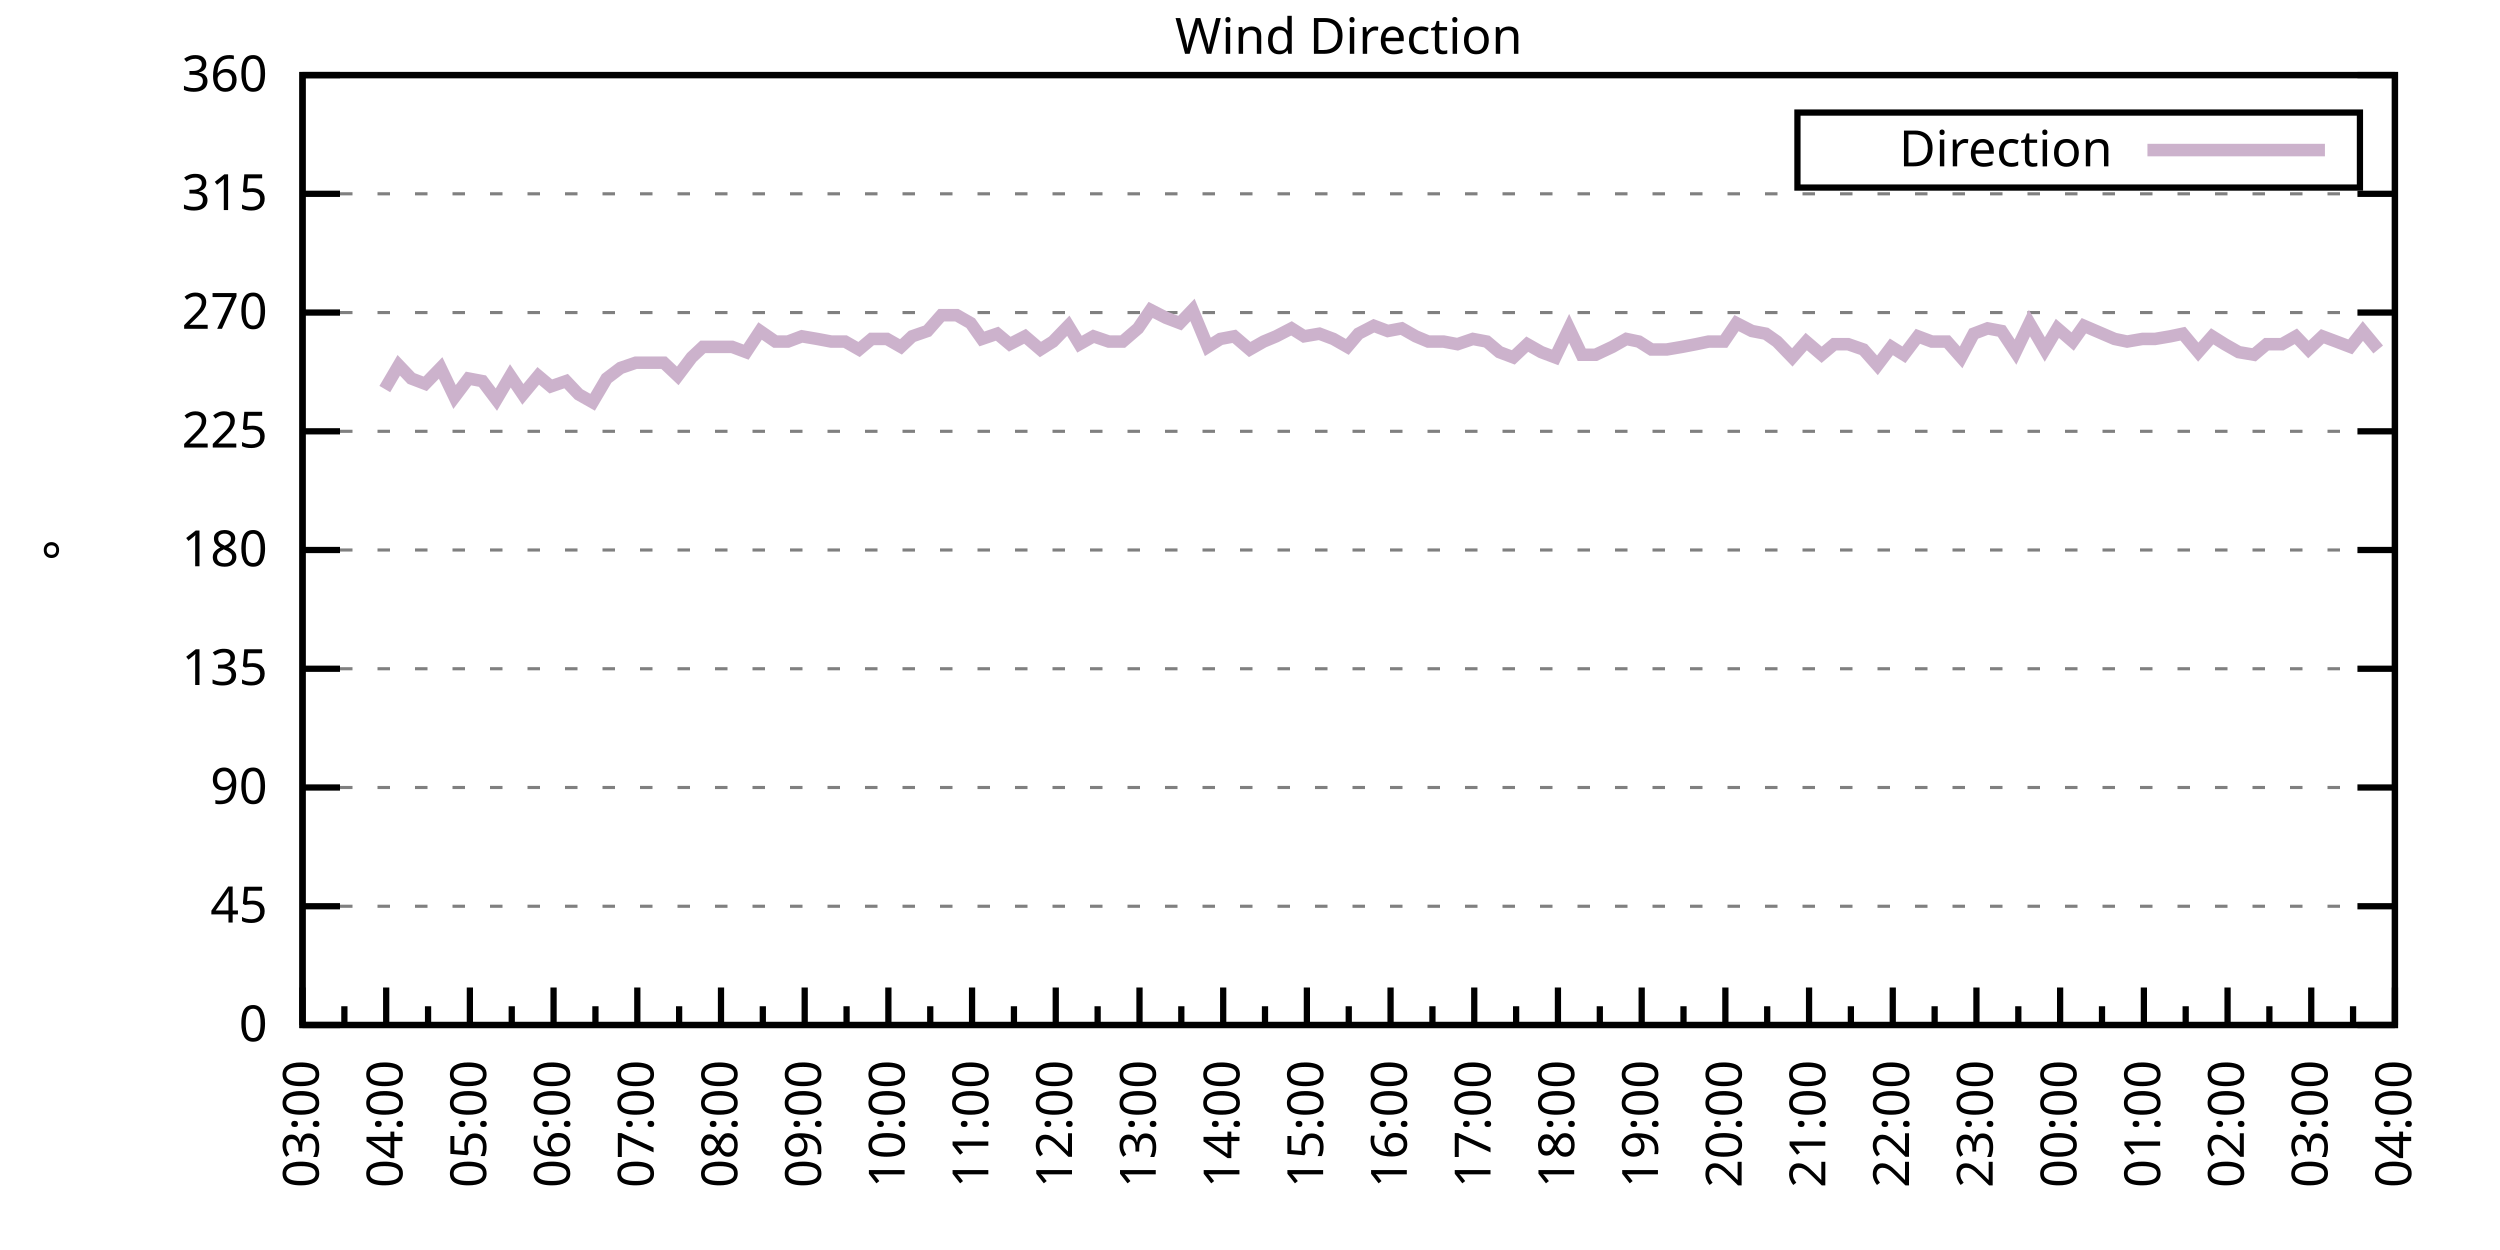
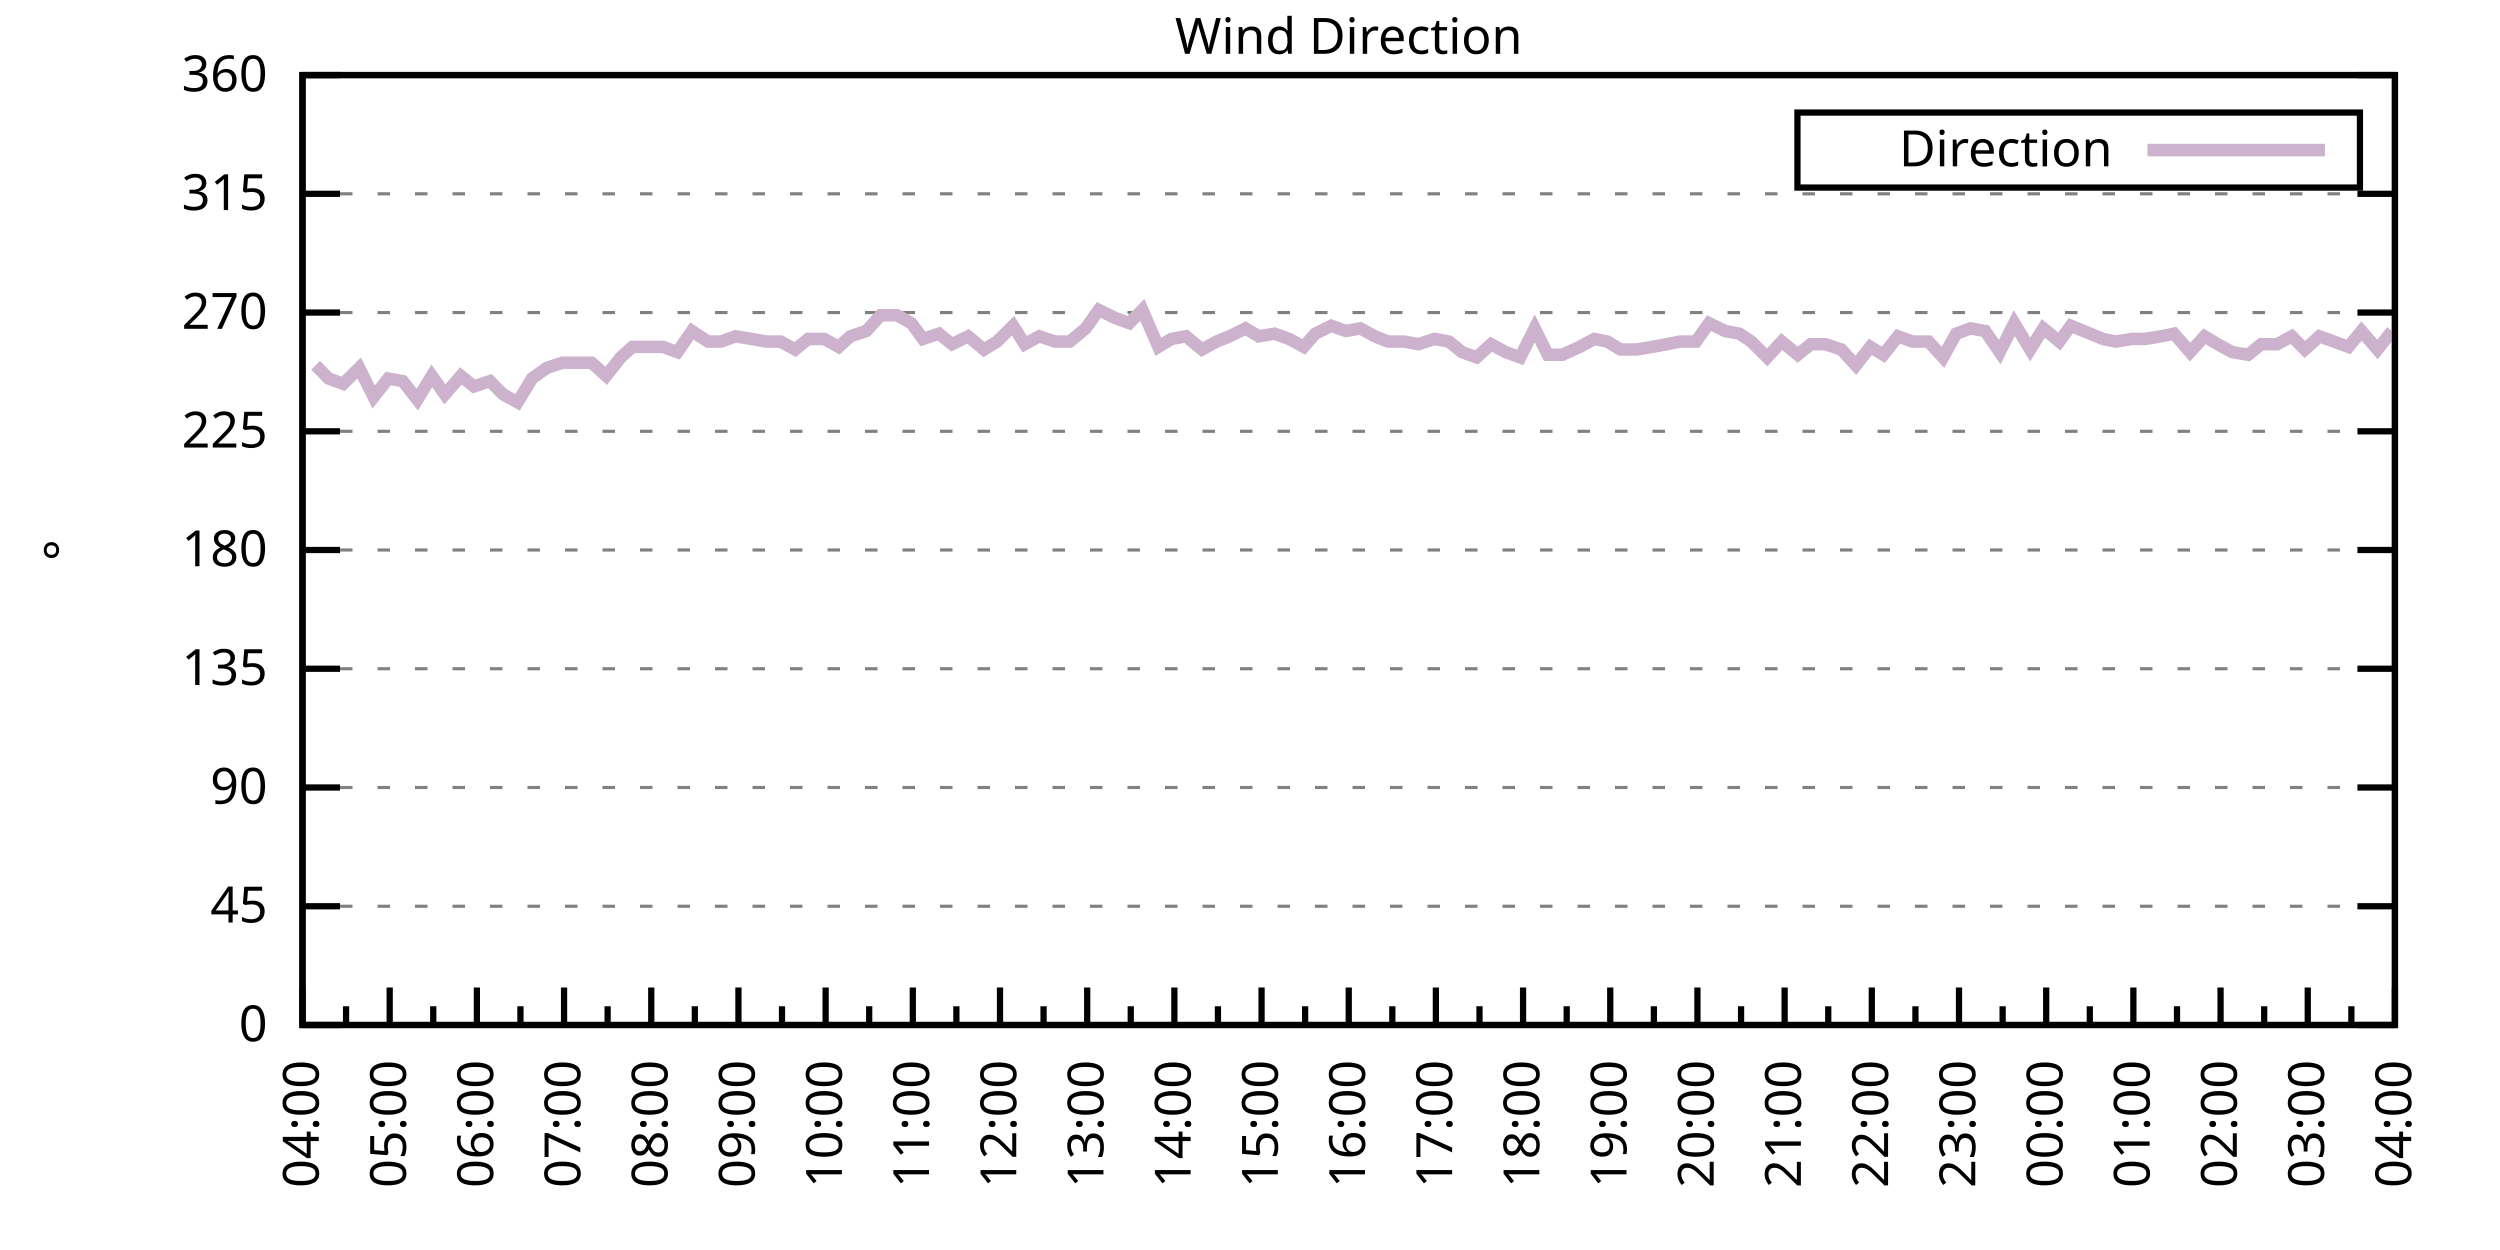
<svg xmlns="http://www.w3.org/2000/svg" xmlns:xlink="http://www.w3.org/1999/xlink" width="400" height="200" viewBox="0 0 400 200">
  <g id="gnuplot_canvas">
    <rect x="0" y="0" width="400" height="200" fill="none" />
    <defs>
      <circle id="gpDot" r="0.5" stroke-width="0.5" stroke="currentColor" />
      <path id="gpPt0" stroke-width="0.333" stroke="currentColor" d="M-1,0 h2 M0,-1 v2" />
      <path id="gpPt1" stroke-width="0.333" stroke="currentColor" d="M-1,-1 L1,1 M1,-1 L-1,1" />
      <path id="gpPt2" stroke-width="0.333" stroke="currentColor" d="M-1,0 L1,0 M0,-1 L0,1 M-1,-1 L1,1 M-1,1 L1,-1" />
      <rect id="gpPt3" stroke-width="0.333" stroke="currentColor" x="-1" y="-1" width="2" height="2" />
      <rect id="gpPt4" stroke-width="0.333" stroke="currentColor" fill="currentColor" x="-1" y="-1" width="2" height="2" />
      <circle id="gpPt5" stroke-width="0.333" stroke="currentColor" cx="0" cy="0" r="1" />
      <use xlink:href="#gpPt5" id="gpPt6" fill="currentColor" stroke="none" />
      <path id="gpPt7" stroke-width="0.333" stroke="currentColor" d="M0,-1.33 L-1.33,0.67 L1.33,0.67 z" />
      <use xlink:href="#gpPt7" id="gpPt8" fill="currentColor" stroke="none" />
      <use xlink:href="#gpPt7" id="gpPt9" stroke="currentColor" transform="rotate(180)" />
      <use xlink:href="#gpPt9" id="gpPt10" fill="currentColor" stroke="none" />
      <use xlink:href="#gpPt3" id="gpPt11" stroke="currentColor" transform="rotate(45)" />
      <use xlink:href="#gpPt11" id="gpPt12" fill="currentColor" stroke="none" />
      <path id="gpPt13" stroke-width="0.333" stroke="currentColor" d="M0,1.330 L1.265,0.411 L0.782,-1.067 L-0.782,-1.076 L-1.265,0.411 z" />
      <use xlink:href="#gpPt13" id="gpPt14" fill="currentColor" stroke="none" />
      <filter id="textbox" filterUnits="objectBoundingBox" x="0" y="0" height="1" width="1">
        <feFlood flood-color="white" flood-opacity="1" result="bgnd" />
        <feComposite in="SourceGraphic" in2="bgnd" operator="atop" />
      </filter>
      <filter id="greybox" filterUnits="objectBoundingBox" x="0" y="0" height="1" width="1">
        <feFlood flood-color="lightgrey" flood-opacity="1" result="grey" />
        <feComposite in="SourceGraphic" in2="grey" operator="atop" />
      </filter>
    </defs>
    <g fill="none" color="white" stroke="currentColor" stroke-width="1.00" stroke-linecap="butt" stroke-linejoin="miter">
</g>
    <g fill="none" color="black" stroke="currentColor" stroke-width="1.00" stroke-linecap="butt" stroke-linejoin="miter">
      <g stroke="none" shape-rendering="crispEdges">
        <polygon fill="rgb(255, 255, 255)" points="48.40,164.00 383.18,164.00 383.18,12.02 48.40,12.02 " />
      </g>
    </g>
    <g fill="none" color="black" stroke="currentColor" stroke-width="1.00" stroke-linecap="butt" stroke-linejoin="miter">
</g>
    <g fill="none" color="black" stroke="black" stroke-width="0.50" stroke-linecap="butt" stroke-linejoin="miter">
</g>
    <g fill="none" color="gray" stroke="currentColor" stroke-width="0.50" stroke-linecap="butt" stroke-linejoin="miter">
      <path stroke="gray" stroke-dasharray="2,4" class="gridline" d="M48.40,164.00 L383.19,164.00  " />
    </g>
    <g fill="none" color="gray" stroke="gray" stroke-width="1.00" stroke-linecap="butt" stroke-linejoin="miter">
</g>
    <g fill="none" color="black" stroke="currentColor" stroke-width="1.00" stroke-linecap="butt" stroke-linejoin="miter">
      <path stroke="black" d="M48.40,164.00 L54.40,164.00 M383.19,164.00 L377.19,164.00  " />
      <g transform="translate(42.80,166.60)" stroke="none" fill="black" font-family="Sans" font-size="8.00" text-anchor="end">
        <text>
          <tspan font-family="Sans"> 0</tspan>
        </text>
      </g>
    </g>
    <g fill="none" color="black" stroke="currentColor" stroke-width="1.00" stroke-linecap="butt" stroke-linejoin="miter">
</g>
    <g fill="none" color="black" stroke="black" stroke-width="0.50" stroke-linecap="butt" stroke-linejoin="miter">
</g>
    <g fill="none" color="gray" stroke="currentColor" stroke-width="0.50" stroke-linecap="butt" stroke-linejoin="miter">
      <path stroke="gray" stroke-dasharray="2,4" class="gridline" d="M48.40,145.00 L383.19,145.00  " />
    </g>
    <g fill="none" color="gray" stroke="gray" stroke-width="1.00" stroke-linecap="butt" stroke-linejoin="miter">
</g>
    <g fill="none" color="black" stroke="currentColor" stroke-width="1.00" stroke-linecap="butt" stroke-linejoin="miter">
      <path stroke="black" d="M48.40,145.00 L54.40,145.00 M383.19,145.00 L377.19,145.00  " />
      <g transform="translate(42.80,147.60)" stroke="none" fill="black" font-family="Sans" font-size="8.00" text-anchor="end">
        <text>
          <tspan font-family="Sans"> 45</tspan>
        </text>
      </g>
    </g>
    <g fill="none" color="black" stroke="currentColor" stroke-width="1.00" stroke-linecap="butt" stroke-linejoin="miter">
</g>
    <g fill="none" color="black" stroke="black" stroke-width="0.50" stroke-linecap="butt" stroke-linejoin="miter">
</g>
    <g fill="none" color="gray" stroke="currentColor" stroke-width="0.50" stroke-linecap="butt" stroke-linejoin="miter">
      <path stroke="gray" stroke-dasharray="2,4" class="gridline" d="M48.40,126.00 L383.19,126.00  " />
    </g>
    <g fill="none" color="gray" stroke="gray" stroke-width="1.00" stroke-linecap="butt" stroke-linejoin="miter">
</g>
    <g fill="none" color="black" stroke="currentColor" stroke-width="1.00" stroke-linecap="butt" stroke-linejoin="miter">
      <path stroke="black" d="M48.40,126.00 L54.40,126.00 M383.19,126.00 L377.19,126.00  " />
      <g transform="translate(42.80,128.60)" stroke="none" fill="black" font-family="Sans" font-size="8.00" text-anchor="end">
        <text>
          <tspan font-family="Sans"> 90</tspan>
        </text>
      </g>
    </g>
    <g fill="none" color="black" stroke="currentColor" stroke-width="1.00" stroke-linecap="butt" stroke-linejoin="miter">
</g>
    <g fill="none" color="black" stroke="black" stroke-width="0.50" stroke-linecap="butt" stroke-linejoin="miter">
</g>
    <g fill="none" color="gray" stroke="currentColor" stroke-width="0.50" stroke-linecap="butt" stroke-linejoin="miter">
      <path stroke="gray" stroke-dasharray="2,4" class="gridline" d="M48.40,107.00 L383.19,107.00  " />
    </g>
    <g fill="none" color="gray" stroke="gray" stroke-width="1.00" stroke-linecap="butt" stroke-linejoin="miter">
</g>
    <g fill="none" color="black" stroke="currentColor" stroke-width="1.00" stroke-linecap="butt" stroke-linejoin="miter">
      <path stroke="black" d="M48.40,107.00 L54.40,107.00 M383.19,107.00 L377.19,107.00  " />
      <g transform="translate(42.80,109.60)" stroke="none" fill="black" font-family="Sans" font-size="8.00" text-anchor="end">
        <text>
          <tspan font-family="Sans"> 135</tspan>
        </text>
      </g>
    </g>
    <g fill="none" color="black" stroke="currentColor" stroke-width="1.00" stroke-linecap="butt" stroke-linejoin="miter">
</g>
    <g fill="none" color="black" stroke="black" stroke-width="0.50" stroke-linecap="butt" stroke-linejoin="miter">
</g>
    <g fill="none" color="gray" stroke="currentColor" stroke-width="0.50" stroke-linecap="butt" stroke-linejoin="miter">
      <path stroke="gray" stroke-dasharray="2,4" class="gridline" d="M48.40,88.00 L383.19,88.00  " />
    </g>
    <g fill="none" color="gray" stroke="gray" stroke-width="1.00" stroke-linecap="butt" stroke-linejoin="miter">
</g>
    <g fill="none" color="black" stroke="currentColor" stroke-width="1.00" stroke-linecap="butt" stroke-linejoin="miter">
      <path stroke="black" d="M48.40,88.00 L54.40,88.00 M383.19,88.00 L377.19,88.00  " />
      <g transform="translate(42.80,90.60)" stroke="none" fill="black" font-family="Sans" font-size="8.00" text-anchor="end">
        <text>
          <tspan font-family="Sans"> 180</tspan>
        </text>
      </g>
    </g>
    <g fill="none" color="black" stroke="currentColor" stroke-width="1.00" stroke-linecap="butt" stroke-linejoin="miter">
</g>
    <g fill="none" color="black" stroke="black" stroke-width="0.50" stroke-linecap="butt" stroke-linejoin="miter">
</g>
    <g fill="none" color="gray" stroke="currentColor" stroke-width="0.50" stroke-linecap="butt" stroke-linejoin="miter">
      <path stroke="gray" stroke-dasharray="2,4" class="gridline" d="M48.40,69.01 L383.19,69.01  " />
    </g>
    <g fill="none" color="gray" stroke="gray" stroke-width="1.00" stroke-linecap="butt" stroke-linejoin="miter">
</g>
    <g fill="none" color="black" stroke="currentColor" stroke-width="1.00" stroke-linecap="butt" stroke-linejoin="miter">
      <path stroke="black" d="M48.40,69.01 L54.40,69.01 M383.19,69.01 L377.19,69.01  " />
      <g transform="translate(42.80,71.61)" stroke="none" fill="black" font-family="Sans" font-size="8.00" text-anchor="end">
        <text>
          <tspan font-family="Sans"> 225</tspan>
        </text>
      </g>
    </g>
    <g fill="none" color="black" stroke="currentColor" stroke-width="1.00" stroke-linecap="butt" stroke-linejoin="miter">
</g>
    <g fill="none" color="black" stroke="black" stroke-width="0.50" stroke-linecap="butt" stroke-linejoin="miter">
</g>
    <g fill="none" color="gray" stroke="currentColor" stroke-width="0.50" stroke-linecap="butt" stroke-linejoin="miter">
      <path stroke="gray" stroke-dasharray="2,4" class="gridline" d="M48.40,50.01 L383.19,50.01  " />
    </g>
    <g fill="none" color="gray" stroke="gray" stroke-width="1.00" stroke-linecap="butt" stroke-linejoin="miter">
</g>
    <g fill="none" color="black" stroke="currentColor" stroke-width="1.00" stroke-linecap="butt" stroke-linejoin="miter">
      <path stroke="black" d="M48.40,50.01 L54.40,50.01 M383.19,50.01 L377.19,50.01  " />
      <g transform="translate(42.80,52.61)" stroke="none" fill="black" font-family="Sans" font-size="8.00" text-anchor="end">
        <text>
          <tspan font-family="Sans"> 270</tspan>
        </text>
      </g>
    </g>
    <g fill="none" color="black" stroke="currentColor" stroke-width="1.00" stroke-linecap="butt" stroke-linejoin="miter">
</g>
    <g fill="none" color="black" stroke="black" stroke-width="0.50" stroke-linecap="butt" stroke-linejoin="miter">
</g>
    <g fill="none" color="gray" stroke="currentColor" stroke-width="0.50" stroke-linecap="butt" stroke-linejoin="miter">
      <path stroke="gray" stroke-dasharray="2,4" class="gridline" d="M48.40,31.01 L383.19,31.01  " />
    </g>
    <g fill="none" color="gray" stroke="gray" stroke-width="1.00" stroke-linecap="butt" stroke-linejoin="miter">
</g>
    <g fill="none" color="black" stroke="currentColor" stroke-width="1.00" stroke-linecap="butt" stroke-linejoin="miter">
      <path stroke="black" d="M48.40,31.01 L54.40,31.01 M383.19,31.01 L377.19,31.01  " />
      <g transform="translate(42.80,33.61)" stroke="none" fill="black" font-family="Sans" font-size="8.00" text-anchor="end">
        <text>
          <tspan font-family="Sans"> 315</tspan>
        </text>
      </g>
    </g>
    <g fill="none" color="black" stroke="currentColor" stroke-width="1.00" stroke-linecap="butt" stroke-linejoin="miter">
</g>
    <g fill="none" color="black" stroke="black" stroke-width="0.50" stroke-linecap="butt" stroke-linejoin="miter">
</g>
    <g fill="none" color="gray" stroke="currentColor" stroke-width="0.50" stroke-linecap="butt" stroke-linejoin="miter">
      <path stroke="gray" stroke-dasharray="2,4" class="gridline" d="M48.40,12.01 L383.19,12.01  " />
    </g>
    <g fill="none" color="gray" stroke="gray" stroke-width="1.00" stroke-linecap="butt" stroke-linejoin="miter">
</g>
    <g fill="none" color="black" stroke="currentColor" stroke-width="1.00" stroke-linecap="butt" stroke-linejoin="miter">
      <path stroke="black" d="M48.40,12.01 L54.40,12.01 M383.19,12.01 L377.19,12.01  " />
      <g transform="translate(42.80,14.61)" stroke="none" fill="black" font-family="Sans" font-size="8.00" text-anchor="end">
        <text>
          <tspan font-family="Sans"> 360</tspan>
        </text>
      </g>
    </g>
    <g fill="none" color="black" stroke="currentColor" stroke-width="1.00" stroke-linecap="butt" stroke-linejoin="miter">
      <path stroke="black" d="M48.40,164.00 L48.40,158.00  " />
      <g transform="translate(51.00,169.60) rotate(270)" stroke="none" fill="black" font-family="Sans" font-size="8.00" text-anchor="end">
        <text>
+           <tspan font-family="Sans">04:00</tspan>
+         </text>
+       </g>
+     </g>
+     <g fill="none" color="black" stroke="currentColor" stroke-width="1.00" stroke-linecap="butt" stroke-linejoin="miter">
+       <path stroke="black" d="M55.37,164.00 L55.37,161.00 M62.35,164.00 L62.35,158.00  " />
+       <g transform="translate(64.95,169.60) rotate(270)" stroke="none" fill="black" font-family="Sans" font-size="8.00" text-anchor="end">
+         <text>
+           <tspan font-family="Sans">05:00</tspan>
+         </text>
+       </g>
+     </g>
+     <g fill="none" color="black" stroke="currentColor" stroke-width="1.00" stroke-linecap="butt" stroke-linejoin="miter">
+       <path stroke="black" d="M69.32,164.00 L69.32,161.00 M76.30,164.00 L76.30,158.00  " />
+       <g transform="translate(78.90,169.60) rotate(270)" stroke="none" fill="black" font-family="Sans" font-size="8.00" text-anchor="end">
+         <text>
+           <tspan font-family="Sans">06:00</tspan>
+         </text>
+       </g>
+     </g>
+     <g fill="none" color="black" stroke="currentColor" stroke-width="1.00" stroke-linecap="butt" stroke-linejoin="miter">
+       <path stroke="black" d="M83.27,164.00 L83.27,161.00 M90.25,164.00 L90.25,158.00  " />
+       <g transform="translate(92.85,169.60) rotate(270)" stroke="none" fill="black" font-family="Sans" font-size="8.00" text-anchor="end">
+         <text>
+           <tspan font-family="Sans">07:00</tspan>
+         </text>
+       </g>
+     </g>
+     <g fill="none" color="black" stroke="currentColor" stroke-width="1.00" stroke-linecap="butt" stroke-linejoin="miter">
+       <path stroke="black" d="M97.22,164.00 L97.22,161.00 M104.20,164.00 L104.20,158.00  " />
+       <g transform="translate(106.80,169.60) rotate(270)" stroke="none" fill="black" font-family="Sans" font-size="8.00" text-anchor="end">
+         <text>
+           <tspan font-family="Sans">08:00</tspan>
+         </text>
+       </g>
+     </g>
+     <g fill="none" color="black" stroke="currentColor" stroke-width="1.00" stroke-linecap="butt" stroke-linejoin="miter">
+       <path stroke="black" d="M111.17,164.00 L111.17,161.00 M118.15,164.00 L118.15,158.00  " />
+       <g transform="translate(120.75,169.60) rotate(270)" stroke="none" fill="black" font-family="Sans" font-size="8.00" text-anchor="end">
+         <text>
+           <tspan font-family="Sans">09:00</tspan>
+         </text>
+       </g>
+     </g>
+     <g fill="none" color="black" stroke="currentColor" stroke-width="1.00" stroke-linecap="butt" stroke-linejoin="miter">
+       <path stroke="black" d="M125.12,164.00 L125.12,161.00 M132.10,164.00 L132.10,158.00  " />
+       <g transform="translate(134.70,169.60) rotate(270)" stroke="none" fill="black" font-family="Sans" font-size="8.00" text-anchor="end">
+         <text>
+           <tspan font-family="Sans">10:00</tspan>
+         </text>
+       </g>
+     </g>
+     <g fill="none" color="black" stroke="currentColor" stroke-width="1.00" stroke-linecap="butt" stroke-linejoin="miter">
+       <path stroke="black" d="M139.07,164.00 L139.07,161.00 M146.05,164.00 L146.05,158.00  " />
+       <g transform="translate(148.65,169.60) rotate(270)" stroke="none" fill="black" font-family="Sans" font-size="8.00" text-anchor="end">
+         <text>
+           <tspan font-family="Sans">11:00</tspan>
+         </text>
+       </g>
+     </g>
+     <g fill="none" color="black" stroke="currentColor" stroke-width="1.00" stroke-linecap="butt" stroke-linejoin="miter">
+       <path stroke="black" d="M153.02,164.00 L153.02,161.00 M160.00,164.00 L160.00,158.00  " />
+       <g transform="translate(162.60,169.60) rotate(270)" stroke="none" fill="black" font-family="Sans" font-size="8.00" text-anchor="end">
+         <text>
+           <tspan font-family="Sans">12:00</tspan>
+         </text>
+       </g>
+     </g>
+     <g fill="none" color="black" stroke="currentColor" stroke-width="1.00" stroke-linecap="butt" stroke-linejoin="miter">
+       <path stroke="black" d="M166.97,164.00 L166.97,161.00 M173.95,164.00 L173.95,158.00  " />
+       <g transform="translate(176.55,169.60) rotate(270)" stroke="none" fill="black" font-family="Sans" font-size="8.00" text-anchor="end">
+         <text>
+           <tspan font-family="Sans">13:00</tspan>
+         </text>
+       </g>
+     </g>
+     <g fill="none" color="black" stroke="currentColor" stroke-width="1.00" stroke-linecap="butt" stroke-linejoin="miter">
+       <path stroke="black" d="M180.92,164.00 L180.92,161.00 M187.90,164.00 L187.90,158.00  " />
+       <g transform="translate(190.50,169.60) rotate(270)" stroke="none" fill="black" font-family="Sans" font-size="8.00" text-anchor="end">
+         <text>
+           <tspan font-family="Sans">14:00</tspan>
+         </text>
+       </g>
+     </g>
+     <g fill="none" color="black" stroke="currentColor" stroke-width="1.00" stroke-linecap="butt" stroke-linejoin="miter">
+       <path stroke="black" d="M194.87,164.00 L194.87,161.00 M201.85,164.00 L201.85,158.00  " />
+       <g transform="translate(204.45,169.60) rotate(270)" stroke="none" fill="black" font-family="Sans" font-size="8.00" text-anchor="end">
+         <text>
+           <tspan font-family="Sans">15:00</tspan>
+         </text>
+       </g>
+     </g>
+     <g fill="none" color="black" stroke="currentColor" stroke-width="1.00" stroke-linecap="butt" stroke-linejoin="miter">
+       <path stroke="black" d="M208.82,164.00 L208.82,161.00 M215.80,164.00 L215.80,158.00  " />
+       <g transform="translate(218.40,169.60) rotate(270)" stroke="none" fill="black" font-family="Sans" font-size="8.00" text-anchor="end">
+         <text>
+           <tspan font-family="Sans">16:00</tspan>
+         </text>
+       </g>
+     </g>
+     <g fill="none" color="black" stroke="currentColor" stroke-width="1.00" stroke-linecap="butt" stroke-linejoin="miter">
+       <path stroke="black" d="M222.77,164.00 L222.77,161.00 M229.74,164.00 L229.74,158.00  " />
+       <g transform="translate(232.34,169.60) rotate(270)" stroke="none" fill="black" font-family="Sans" font-size="8.00" text-anchor="end">
+         <text>
+           <tspan font-family="Sans">17:00</tspan>
+         </text>
+       </g>
+     </g>
+     <g fill="none" color="black" stroke="currentColor" stroke-width="1.00" stroke-linecap="butt" stroke-linejoin="miter">
+       <path stroke="black" d="M236.72,164.00 L236.72,161.00 M243.69,164.00 L243.69,158.00  " />
+       <g transform="translate(246.29,169.60) rotate(270)" stroke="none" fill="black" font-family="Sans" font-size="8.00" text-anchor="end">
+         <text>
+           <tspan font-family="Sans">18:00</tspan>
+         </text>
+       </g>
+     </g>
+     <g fill="none" color="black" stroke="currentColor" stroke-width="1.00" stroke-linecap="butt" stroke-linejoin="miter">
+       <path stroke="black" d="M250.67,164.00 L250.67,161.00 M257.64,164.00 L257.64,158.00  " />
+       <g transform="translate(260.24,169.60) rotate(270)" stroke="none" fill="black" font-family="Sans" font-size="8.00" text-anchor="end">
+         <text>
+           <tspan font-family="Sans">19:00</tspan>
+         </text>
+       </g>
+     </g>
+     <g fill="none" color="black" stroke="currentColor" stroke-width="1.00" stroke-linecap="butt" stroke-linejoin="miter">
+       <path stroke="black" d="M264.62,164.00 L264.62,161.00 M271.59,164.00 L271.59,158.00  " />
+       <g transform="translate(274.19,169.60) rotate(270)" stroke="none" fill="black" font-family="Sans" font-size="8.00" text-anchor="end">
+         <text>
+           <tspan font-family="Sans">20:00</tspan>
+         </text>
+       </g>
+     </g>
+     <g fill="none" color="black" stroke="currentColor" stroke-width="1.00" stroke-linecap="butt" stroke-linejoin="miter">
+       <path stroke="black" d="M278.57,164.00 L278.57,161.00 M285.54,164.00 L285.54,158.00  " />
+       <g transform="translate(288.14,169.60) rotate(270)" stroke="none" fill="black" font-family="Sans" font-size="8.00" text-anchor="end">
+         <text>
+           <tspan font-family="Sans">21:00</tspan>
+         </text>
+       </g>
+     </g>
+     <g fill="none" color="black" stroke="currentColor" stroke-width="1.00" stroke-linecap="butt" stroke-linejoin="miter">
+       <path stroke="black" d="M292.52,164.00 L292.52,161.00 M299.49,164.00 L299.49,158.00  " />
+       <g transform="translate(302.09,169.60) rotate(270)" stroke="none" fill="black" font-family="Sans" font-size="8.00" text-anchor="end">
+         <text>
+           <tspan font-family="Sans">22:00</tspan>
+         </text>
+       </g>
+     </g>
+     <g fill="none" color="black" stroke="currentColor" stroke-width="1.00" stroke-linecap="butt" stroke-linejoin="miter">
+       <path stroke="black" d="M306.47,164.00 L306.47,161.00 M313.44,164.00 L313.44,158.00  " />
+       <g transform="translate(316.04,169.60) rotate(270)" stroke="none" fill="black" font-family="Sans" font-size="8.00" text-anchor="end">
+         <text>
+           <tspan font-family="Sans">23:00</tspan>
+         </text>
+       </g>
+     </g>
+     <g fill="none" color="black" stroke="currentColor" stroke-width="1.00" stroke-linecap="butt" stroke-linejoin="miter">
+       <path stroke="black" d="M320.42,164.00 L320.42,161.00 M327.39,164.00 L327.39,158.00  " />
+       <g transform="translate(329.99,169.60) rotate(270)" stroke="none" fill="black" font-family="Sans" font-size="8.00" text-anchor="end">
+         <text>
+           <tspan font-family="Sans">00:00</tspan>
+         </text>
+       </g>
+     </g>
+     <g fill="none" color="black" stroke="currentColor" stroke-width="1.00" stroke-linecap="butt" stroke-linejoin="miter">
+       <path stroke="black" d="M334.37,164.00 L334.37,161.00 M341.34,164.00 L341.34,158.00  " />
+       <g transform="translate(343.94,169.60) rotate(270)" stroke="none" fill="black" font-family="Sans" font-size="8.00" text-anchor="end">
+         <text>
+           <tspan font-family="Sans">01:00</tspan>
+         </text>
+       </g>
+     </g>
+     <g fill="none" color="black" stroke="currentColor" stroke-width="1.00" stroke-linecap="butt" stroke-linejoin="miter">
+       <path stroke="black" d="M348.32,164.00 L348.32,161.00 M355.29,164.00 L355.29,158.00  " />
+       <g transform="translate(357.89,169.60) rotate(270)" stroke="none" fill="black" font-family="Sans" font-size="8.00" text-anchor="end">
+         <text>
+           <tspan font-family="Sans">02:00</tspan>
+         </text>
+       </g>
+     </g>
+     <g fill="none" color="black" stroke="currentColor" stroke-width="1.00" stroke-linecap="butt" stroke-linejoin="miter">
+       <path stroke="black" d="M362.27,164.00 L362.27,161.00 M369.24,164.00 L369.24,158.00  " />
+       <g transform="translate(371.84,169.60) rotate(270)" stroke="none" fill="black" font-family="Sans" font-size="8.00" text-anchor="end">
+         <text>
          <tspan font-family="Sans">03:00</tspan>
        </text>
      </g>
    </g>
    <g fill="none" color="black" stroke="currentColor" stroke-width="1.00" stroke-linecap="butt" stroke-linejoin="miter">
-       <path stroke="black" d="M55.10,164.00 L55.10,161.00 M61.79,164.00 L61.79,158.00  " />
-       <g transform="translate(64.39,169.60) rotate(270)" stroke="none" fill="black" font-family="Sans" font-size="8.00" text-anchor="end">
-         <text>
-           <tspan font-family="Sans">04:00</tspan>
-         </text>
-       </g>
-     </g>
-     <g fill="none" color="black" stroke="currentColor" stroke-width="1.00" stroke-linecap="butt" stroke-linejoin="miter">
-       <path stroke="black" d="M68.49,164.00 L68.49,161.00 M75.18,164.00 L75.18,158.00  " />
-       <g transform="translate(77.78,169.60) rotate(270)" stroke="none" fill="black" font-family="Sans" font-size="8.00" text-anchor="end">
-         <text>
-           <tspan font-family="Sans">05:00</tspan>
-         </text>
-       </g>
-     </g>
-     <g fill="none" color="black" stroke="currentColor" stroke-width="1.00" stroke-linecap="butt" stroke-linejoin="miter">
-       <path stroke="black" d="M81.88,164.00 L81.88,161.00 M88.57,164.00 L88.57,158.00  " />
-       <g transform="translate(91.17,169.60) rotate(270)" stroke="none" fill="black" font-family="Sans" font-size="8.00" text-anchor="end">
-         <text>
-           <tspan font-family="Sans">06:00</tspan>
-         </text>
-       </g>
-     </g>
-     <g fill="none" color="black" stroke="currentColor" stroke-width="1.00" stroke-linecap="butt" stroke-linejoin="miter">
-       <path stroke="black" d="M95.27,164.00 L95.27,161.00 M101.97,164.00 L101.97,158.00  " />
-       <g transform="translate(104.57,169.60) rotate(270)" stroke="none" fill="black" font-family="Sans" font-size="8.00" text-anchor="end">
-         <text>
-           <tspan font-family="Sans">07:00</tspan>
-         </text>
-       </g>
-     </g>
-     <g fill="none" color="black" stroke="currentColor" stroke-width="1.00" stroke-linecap="butt" stroke-linejoin="miter">
-       <path stroke="black" d="M108.66,164.00 L108.66,161.00 M115.36,164.00 L115.36,158.00  " />
-       <g transform="translate(117.96,169.60) rotate(270)" stroke="none" fill="black" font-family="Sans" font-size="8.00" text-anchor="end">
-         <text>
-           <tspan font-family="Sans">08:00</tspan>
-         </text>
-       </g>
-     </g>
-     <g fill="none" color="black" stroke="currentColor" stroke-width="1.00" stroke-linecap="butt" stroke-linejoin="miter">
-       <path stroke="black" d="M122.05,164.00 L122.05,161.00 M128.75,164.00 L128.75,158.00  " />
-       <g transform="translate(131.35,169.60) rotate(270)" stroke="none" fill="black" font-family="Sans" font-size="8.00" text-anchor="end">
-         <text>
-           <tspan font-family="Sans">09:00</tspan>
-         </text>
-       </g>
-     </g>
-     <g fill="none" color="black" stroke="currentColor" stroke-width="1.00" stroke-linecap="butt" stroke-linejoin="miter">
-       <path stroke="black" d="M135.45,164.00 L135.45,161.00 M142.14,164.00 L142.14,158.00  " />
-       <g transform="translate(144.74,169.60) rotate(270)" stroke="none" fill="black" font-family="Sans" font-size="8.00" text-anchor="end">
-         <text>
-           <tspan font-family="Sans">10:00</tspan>
-         </text>
-       </g>
-     </g>
-     <g fill="none" color="black" stroke="currentColor" stroke-width="1.00" stroke-linecap="butt" stroke-linejoin="miter">
-       <path stroke="black" d="M148.84,164.00 L148.84,161.00 M155.53,164.00 L155.53,158.00  " />
-       <g transform="translate(158.13,169.60) rotate(270)" stroke="none" fill="black" font-family="Sans" font-size="8.00" text-anchor="end">
-         <text>
-           <tspan font-family="Sans">11:00</tspan>
-         </text>
-       </g>
-     </g>
-     <g fill="none" color="black" stroke="currentColor" stroke-width="1.00" stroke-linecap="butt" stroke-linejoin="miter">
-       <path stroke="black" d="M162.23,164.00 L162.23,161.00 M168.92,164.00 L168.92,158.00  " />
-       <g transform="translate(171.52,169.60) rotate(270)" stroke="none" fill="black" font-family="Sans" font-size="8.00" text-anchor="end">
-         <text>
-           <tspan font-family="Sans">12:00</tspan>
-         </text>
-       </g>
-     </g>
-     <g fill="none" color="black" stroke="currentColor" stroke-width="1.00" stroke-linecap="butt" stroke-linejoin="miter">
-       <path stroke="black" d="M175.62,164.00 L175.62,161.00 M182.32,164.00 L182.32,158.00  " />
-       <g transform="translate(184.92,169.60) rotate(270)" stroke="none" fill="black" font-family="Sans" font-size="8.00" text-anchor="end">
-         <text>
-           <tspan font-family="Sans">13:00</tspan>
-         </text>
-       </g>
-     </g>
-     <g fill="none" color="black" stroke="currentColor" stroke-width="1.00" stroke-linecap="butt" stroke-linejoin="miter">
-       <path stroke="black" d="M189.01,164.00 L189.01,161.00 M195.71,164.00 L195.71,158.00  " />
-       <g transform="translate(198.31,169.60) rotate(270)" stroke="none" fill="black" font-family="Sans" font-size="8.00" text-anchor="end">
-         <text>
-           <tspan font-family="Sans">14:00</tspan>
-         </text>
-       </g>
-     </g>
-     <g fill="none" color="black" stroke="currentColor" stroke-width="1.00" stroke-linecap="butt" stroke-linejoin="miter">
-       <path stroke="black" d="M202.40,164.00 L202.40,161.00 M209.10,164.00 L209.10,158.00  " />
-       <g transform="translate(211.70,169.60) rotate(270)" stroke="none" fill="black" font-family="Sans" font-size="8.00" text-anchor="end">
-         <text>
-           <tspan font-family="Sans">15:00</tspan>
-         </text>
-       </g>
-     </g>
-     <g fill="none" color="black" stroke="currentColor" stroke-width="1.00" stroke-linecap="butt" stroke-linejoin="miter">
-       <path stroke="black" d="M215.80,164.00 L215.80,161.00 M222.49,164.00 L222.49,158.00  " />
-       <g transform="translate(225.09,169.60) rotate(270)" stroke="none" fill="black" font-family="Sans" font-size="8.00" text-anchor="end">
-         <text>
-           <tspan font-family="Sans">16:00</tspan>
-         </text>
-       </g>
-     </g>
-     <g fill="none" color="black" stroke="currentColor" stroke-width="1.00" stroke-linecap="butt" stroke-linejoin="miter">
-       <path stroke="black" d="M229.19,164.00 L229.19,161.00 M235.88,164.00 L235.88,158.00  " />
-       <g transform="translate(238.48,169.60) rotate(270)" stroke="none" fill="black" font-family="Sans" font-size="8.00" text-anchor="end">
-         <text>
-           <tspan font-family="Sans">17:00</tspan>
-         </text>
-       </g>
-     </g>
-     <g fill="none" color="black" stroke="currentColor" stroke-width="1.00" stroke-linecap="butt" stroke-linejoin="miter">
-       <path stroke="black" d="M242.58,164.00 L242.58,161.00 M249.27,164.00 L249.27,158.00  " />
-       <g transform="translate(251.87,169.60) rotate(270)" stroke="none" fill="black" font-family="Sans" font-size="8.00" text-anchor="end">
-         <text>
-           <tspan font-family="Sans">18:00</tspan>
-         </text>
-       </g>
-     </g>
-     <g fill="none" color="black" stroke="currentColor" stroke-width="1.00" stroke-linecap="butt" stroke-linejoin="miter">
-       <path stroke="black" d="M255.97,164.00 L255.97,161.00 M262.67,164.00 L262.67,158.00  " />
-       <g transform="translate(265.27,169.60) rotate(270)" stroke="none" fill="black" font-family="Sans" font-size="8.00" text-anchor="end">
-         <text>
-           <tspan font-family="Sans">19:00</tspan>
-         </text>
-       </g>
-     </g>
-     <g fill="none" color="black" stroke="currentColor" stroke-width="1.00" stroke-linecap="butt" stroke-linejoin="miter">
-       <path stroke="black" d="M269.36,164.00 L269.36,161.00 M276.06,164.00 L276.06,158.00  " />
-       <g transform="translate(278.66,169.60) rotate(270)" stroke="none" fill="black" font-family="Sans" font-size="8.00" text-anchor="end">
-         <text>
-           <tspan font-family="Sans">20:00</tspan>
-         </text>
-       </g>
-     </g>
-     <g fill="none" color="black" stroke="currentColor" stroke-width="1.00" stroke-linecap="butt" stroke-linejoin="miter">
-       <path stroke="black" d="M282.75,164.00 L282.75,161.00 M289.45,164.00 L289.45,158.00  " />
-       <g transform="translate(292.05,169.60) rotate(270)" stroke="none" fill="black" font-family="Sans" font-size="8.00" text-anchor="end">
-         <text>
-           <tspan font-family="Sans">21:00</tspan>
-         </text>
-       </g>
-     </g>
-     <g fill="none" color="black" stroke="currentColor" stroke-width="1.00" stroke-linecap="butt" stroke-linejoin="miter">
-       <path stroke="black" d="M296.14,164.00 L296.14,161.00 M302.84,164.00 L302.84,158.00  " />
-       <g transform="translate(305.44,169.60) rotate(270)" stroke="none" fill="black" font-family="Sans" font-size="8.00" text-anchor="end">
-         <text>
-           <tspan font-family="Sans">22:00</tspan>
-         </text>
-       </g>
-     </g>
-     <g fill="none" color="black" stroke="currentColor" stroke-width="1.00" stroke-linecap="butt" stroke-linejoin="miter">
-       <path stroke="black" d="M309.54,164.00 L309.54,161.00 M316.23,164.00 L316.23,158.00  " />
-       <g transform="translate(318.83,169.60) rotate(270)" stroke="none" fill="black" font-family="Sans" font-size="8.00" text-anchor="end">
-         <text>
-           <tspan font-family="Sans">23:00</tspan>
-         </text>
-       </g>
-     </g>
-     <g fill="none" color="black" stroke="currentColor" stroke-width="1.00" stroke-linecap="butt" stroke-linejoin="miter">
-       <path stroke="black" d="M322.93,164.00 L322.93,161.00 M329.62,164.00 L329.62,158.00  " />
-       <g transform="translate(332.22,169.60) rotate(270)" stroke="none" fill="black" font-family="Sans" font-size="8.00" text-anchor="end">
-         <text>
-           <tspan font-family="Sans">00:00</tspan>
-         </text>
-       </g>
-     </g>
-     <g fill="none" color="black" stroke="currentColor" stroke-width="1.00" stroke-linecap="butt" stroke-linejoin="miter">
-       <path stroke="black" d="M336.32,164.00 L336.32,161.00 M343.02,164.00 L343.02,158.00  " />
-       <g transform="translate(345.62,169.60) rotate(270)" stroke="none" fill="black" font-family="Sans" font-size="8.00" text-anchor="end">
-         <text>
-           <tspan font-family="Sans">01:00</tspan>
-         </text>
-       </g>
-     </g>
-     <g fill="none" color="black" stroke="currentColor" stroke-width="1.00" stroke-linecap="butt" stroke-linejoin="miter">
-       <path stroke="black" d="M349.71,164.00 L349.71,161.00 M356.41,164.00 L356.41,158.00  " />
-       <g transform="translate(359.01,169.60) rotate(270)" stroke="none" fill="black" font-family="Sans" font-size="8.00" text-anchor="end">
-         <text>
-           <tspan font-family="Sans">02:00</tspan>
-         </text>
-       </g>
-     </g>
-     <g fill="none" color="black" stroke="currentColor" stroke-width="1.00" stroke-linecap="butt" stroke-linejoin="miter">
-       <path stroke="black" d="M363.10,164.00 L363.10,161.00 M369.80,164.00 L369.80,158.00  " />
-       <g transform="translate(372.40,169.60) rotate(270)" stroke="none" fill="black" font-family="Sans" font-size="8.00" text-anchor="end">
-         <text>
-           <tspan font-family="Sans">03:00</tspan>
-         </text>
-       </g>
-     </g>
-     <g fill="none" color="black" stroke="currentColor" stroke-width="1.00" stroke-linecap="butt" stroke-linejoin="miter">
-       <path stroke="black" d="M376.49,164.00 L376.49,161.00 M383.19,164.00 L383.19,158.00  " />
+       <path stroke="black" d="M376.22,164.00 L376.22,161.00 M383.19,164.00 L383.19,158.00  " />
      <g transform="translate(385.79,169.60) rotate(270)" stroke="none" fill="black" font-family="Sans" font-size="8.00" text-anchor="end">
        <text>
          <tspan font-family="Sans">04:00</tspan>
        </text>
      </g>
    </g>
    <g fill="none" color="black" stroke="currentColor" stroke-width="1.00" stroke-linecap="butt" stroke-linejoin="miter">
</g>
    <g fill="none" color="black" stroke="currentColor" stroke-width="1.00" stroke-linecap="butt" stroke-linejoin="miter">
      <path stroke="black" d="M48.40,12.01 L48.40,164.00 L383.19,164.00 L383.19,12.01 L48.40,12.01 Z  " />
    </g>
    <g fill="none" color="black" stroke="currentColor" stroke-width="1.00" stroke-linecap="butt" stroke-linejoin="miter">
      <g transform="translate(12.80,88.01) rotate(270)" stroke="none" fill="black" font-family="Sans" font-size="8.00" text-anchor="middle">
        <text>
          <tspan font-family="Sans">°</tspan>
        </text>
      </g>
    </g>
    <g fill="none" color="black" stroke="currentColor" stroke-width="1.00" stroke-linecap="butt" stroke-linejoin="miter">
</g>
    <g fill="none" color="black" stroke="currentColor" stroke-width="1.00" stroke-linecap="butt" stroke-linejoin="miter">
      <path stroke="black" d="M287.59,30.01 L287.59,18.01 L377.59,18.01 L377.59,30.01 L287.59,30.01 Z  " />
    </g>
    <g id="Wind_direction_plot_1">
      <g fill="none" color="white" stroke="black" stroke-width="2.00" stroke-linecap="butt" stroke-linejoin="miter">
</g>
      <g fill="none" color="black" stroke="currentColor" stroke-width="2.00" stroke-linecap="butt" stroke-linejoin="miter">
        <g transform="translate(337.99,26.61)" stroke="none" fill="black" font-family="Sans" font-size="8.00" text-anchor="end">
          <text>
            <tspan font-family="Sans">Direction</tspan>
          </text>
        </g>
      </g>
      <g fill="none" color="black" stroke="currentColor" stroke-width="2.00" stroke-linecap="butt" stroke-linejoin="miter">
-         <path stroke="rgb(204, 178, 204)" d="M343.59,24.01 L371.99,24.01 M61.57,62.25 L63.80,58.45 L65.81,60.56 L68.04,61.41 L70.50,58.87 L72.73,63.52   L74.96,60.56 L77.19,60.98 L79.42,63.94 L81.66,60.14 L83.66,63.10 L86.12,60.14 L88.13,61.83 L90.58,60.98   L92.59,63.10 L94.82,64.36 L97.06,60.56 L99.29,58.87 L101.74,58.03 L103.98,58.03 L106.21,58.03 L108.44,60.14   L110.67,57.18 L112.46,55.50 L117.14,55.50 L119.38,56.34 L121.61,52.96 L124.06,54.65 L126.07,54.65 L128.30,53.81   L130.76,54.23 L132.99,54.65 L135.22,54.65 L137.45,55.92 L139.46,54.23 L141.92,54.23 L144.15,55.50 L145.94,53.81   L148.39,52.96 L150.62,50.43 L153.08,50.43 L155.31,51.70 L157.10,54.23 L159.55,53.39 L161.56,55.07 L164.01,53.81   L166.47,55.92 L168.48,54.65 L170.93,52.12 L172.72,55.07 L174.95,53.81 L177.41,54.65 L179.64,54.65 L182.09,52.54   L184.10,49.59 L186.56,50.85 L188.79,51.70 L190.80,49.59 L193.25,55.50 L195.26,54.23 L197.49,53.81 L199.95,55.92   L202.18,54.65 L204.19,53.81 L206.64,52.54 L208.65,53.81 L211.11,53.39 L213.34,54.23 L215.57,55.50 L217.36,53.39   L219.81,52.12 L222.04,52.96 L224.28,52.54 L226.51,53.81 L228.52,54.65 L230.97,54.65 L233.20,55.07 L235.66,54.23   L237.89,54.65 L239.90,56.34 L242.13,57.18 L244.36,55.07 L246.60,56.34 L248.83,57.18 L251.06,52.54 L253.07,56.76   L255.30,56.76 L257.98,55.50 L260.21,54.23 L262.22,54.65 L264.23,55.92 L266.68,55.92 L269.14,55.50 L271.37,55.07   L273.38,54.65 L275.83,54.65 L277.84,51.70 L280.30,52.96 L282.53,53.39 L284.32,54.65 L286.77,57.18 L289.00,54.65   L291.46,56.76 L293.47,55.07 L295.70,55.07 L298.15,55.92 L300.39,58.45 L302.62,55.50 L304.63,56.76 L306.86,53.81   L309.09,54.65 L311.54,54.65 L313.78,57.18 L315.79,53.39 L318.02,52.54 L320.25,52.96 L322.48,56.34 L324.71,51.70   L327.17,55.92 L329.18,52.54 L331.63,54.65 L333.42,52.12 L338.33,54.23 L340.34,54.65 L342.79,54.23 L344.80,54.23   L347.26,53.81 L349.26,53.39 L351.72,56.34 L353.95,53.81 L355.96,55.07 L358.19,56.34 L360.65,56.76 L362.66,55.07   L365.11,55.07 L367.34,53.81 L369.35,55.92 L371.58,53.81 L373.82,54.65 L376.05,55.50 L378.06,52.96 L380.51,55.92    " />
+         <path stroke="rgb(204, 178, 204)" d="M343.59,24.01 L371.99,24.01 M50.49,58.45 L52.58,60.56 L54.91,61.41 L57.47,58.87 L59.79,63.52 L62.12,60.56   L64.44,60.98 L66.77,63.94 L69.09,60.14 L71.18,63.10 L73.74,60.14 L75.83,61.83 L78.39,60.98 L80.48,63.10   L82.81,64.36 L85.13,60.56 L87.46,58.87 L90.02,58.03 L92.34,58.03 L94.67,58.03 L96.99,60.14 L99.32,57.18   L101.18,55.50 L106.06,55.50 L108.38,56.34 L110.71,52.96 L113.27,54.65 L115.36,54.65 L117.68,53.81 L120.24,54.23   L122.57,54.65 L124.89,54.65 L127.22,55.92 L129.31,54.23 L131.87,54.23 L134.19,55.50 L136.05,53.81 L138.61,52.96   L140.93,50.43 L143.49,50.43 L145.81,51.70 L147.67,54.23 L150.23,53.39 L152.32,55.07 L154.88,53.81 L157.44,55.92   L159.53,54.65 L162.09,52.12 L163.95,55.07 L166.27,53.81 L168.83,54.65 L171.16,54.65 L173.71,52.54 L175.81,49.59   L178.36,50.85 L180.69,51.70 L182.78,49.59 L185.34,55.50 L187.43,54.23 L189.76,53.81 L192.31,55.92 L194.64,54.65   L196.73,53.81 L199.29,52.54 L201.38,53.81 L203.94,53.39 L206.26,54.23 L208.59,55.50 L210.45,53.39 L213.01,52.12   L215.33,52.96 L217.65,52.54 L219.98,53.81 L222.07,54.65 L224.63,54.65 L226.95,55.07 L229.51,54.23 L231.84,54.65   L233.93,56.34 L236.25,57.18 L238.58,55.07 L240.90,56.34 L243.23,57.18 L245.55,52.54 L247.65,56.76 L249.97,56.76   L252.76,55.50 L255.09,54.23 L257.18,54.65 L259.27,55.92 L261.83,55.92 L264.39,55.50 L266.71,55.07 L268.80,54.65   L271.36,54.65 L273.45,51.70 L276.01,52.96 L278.34,53.39 L280.20,54.65 L282.75,57.18 L285.08,54.65 L287.64,56.76   L289.73,55.07 L292.05,55.07 L294.61,55.92 L296.94,58.45 L299.26,55.50 L301.35,56.76 L303.68,53.81 L306.00,54.65   L308.56,54.65 L310.88,57.18 L312.98,53.39 L315.30,52.54 L317.63,52.96 L319.95,56.34 L322.28,51.70 L324.83,55.92   L326.93,52.54 L329.48,54.65 L331.34,52.12 L336.46,54.23 L338.55,54.65 L341.11,54.23 L343.20,54.23 L345.76,53.81   L347.85,53.39 L350.41,56.34 L352.73,53.81 L354.83,55.07 L357.15,56.34 L359.71,56.76 L361.80,55.07 L364.36,55.07   L366.68,53.81 L368.78,55.92 L371.10,53.81 L373.43,54.65 L375.75,55.50 L377.84,52.96 L380.40,55.92 L382.73,52.96    " />
      </g>
    </g>
    <g fill="none" color="black" stroke="currentColor" stroke-width="2.00" stroke-linecap="butt" stroke-linejoin="miter">
</g>
    <g fill="none" color="black" stroke="black" stroke-width="1.00" stroke-linecap="butt" stroke-linejoin="miter">
</g>
    <g fill="none" color="black" stroke="currentColor" stroke-width="1.00" stroke-linecap="butt" stroke-linejoin="miter">
      <path stroke="black" d="M48.40,12.01 L48.40,164.00 L383.19,164.00 L383.19,12.01 L48.40,12.01 Z  " />
    </g>
    <g fill="none" color="black" stroke="currentColor" stroke-width="1.00" stroke-linecap="butt" stroke-linejoin="miter">
      <g transform="translate(215.79,8.61)" stroke="none" fill="black" font-family="Sans" font-size="8.00" text-anchor="middle">
        <text>
          <tspan font-family="Sans">Wind Direction</tspan>
        </text>
      </g>
    </g>
    <g fill="none" color="black" stroke="currentColor" stroke-width="1.00" stroke-linecap="butt" stroke-linejoin="miter">
</g>
  </g>
</svg>
